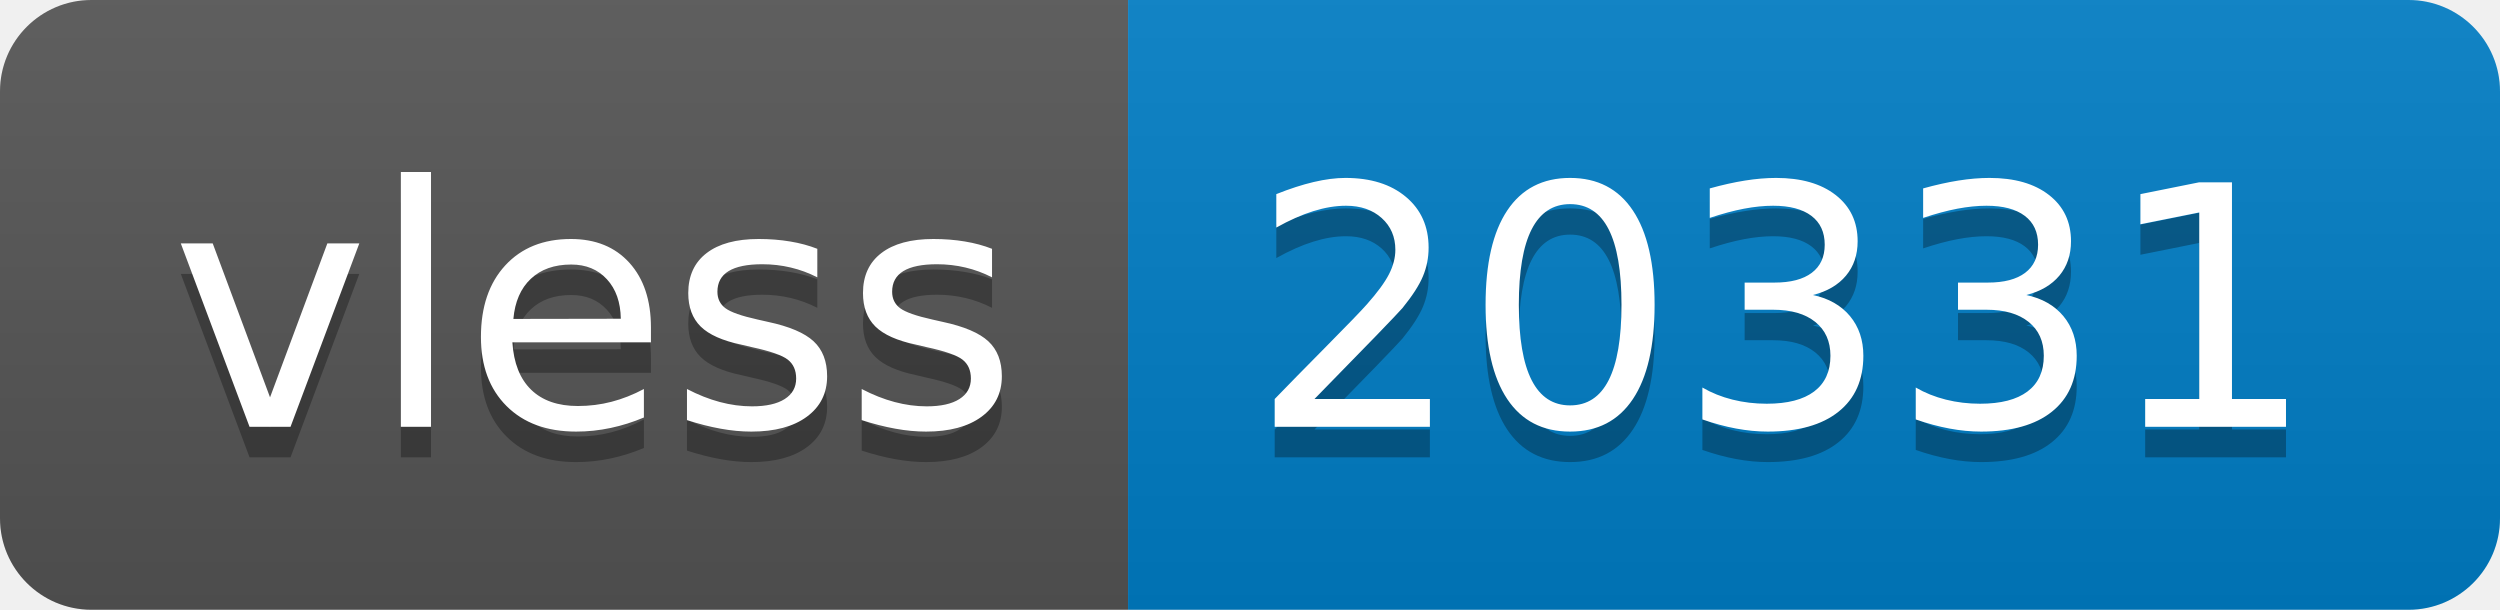
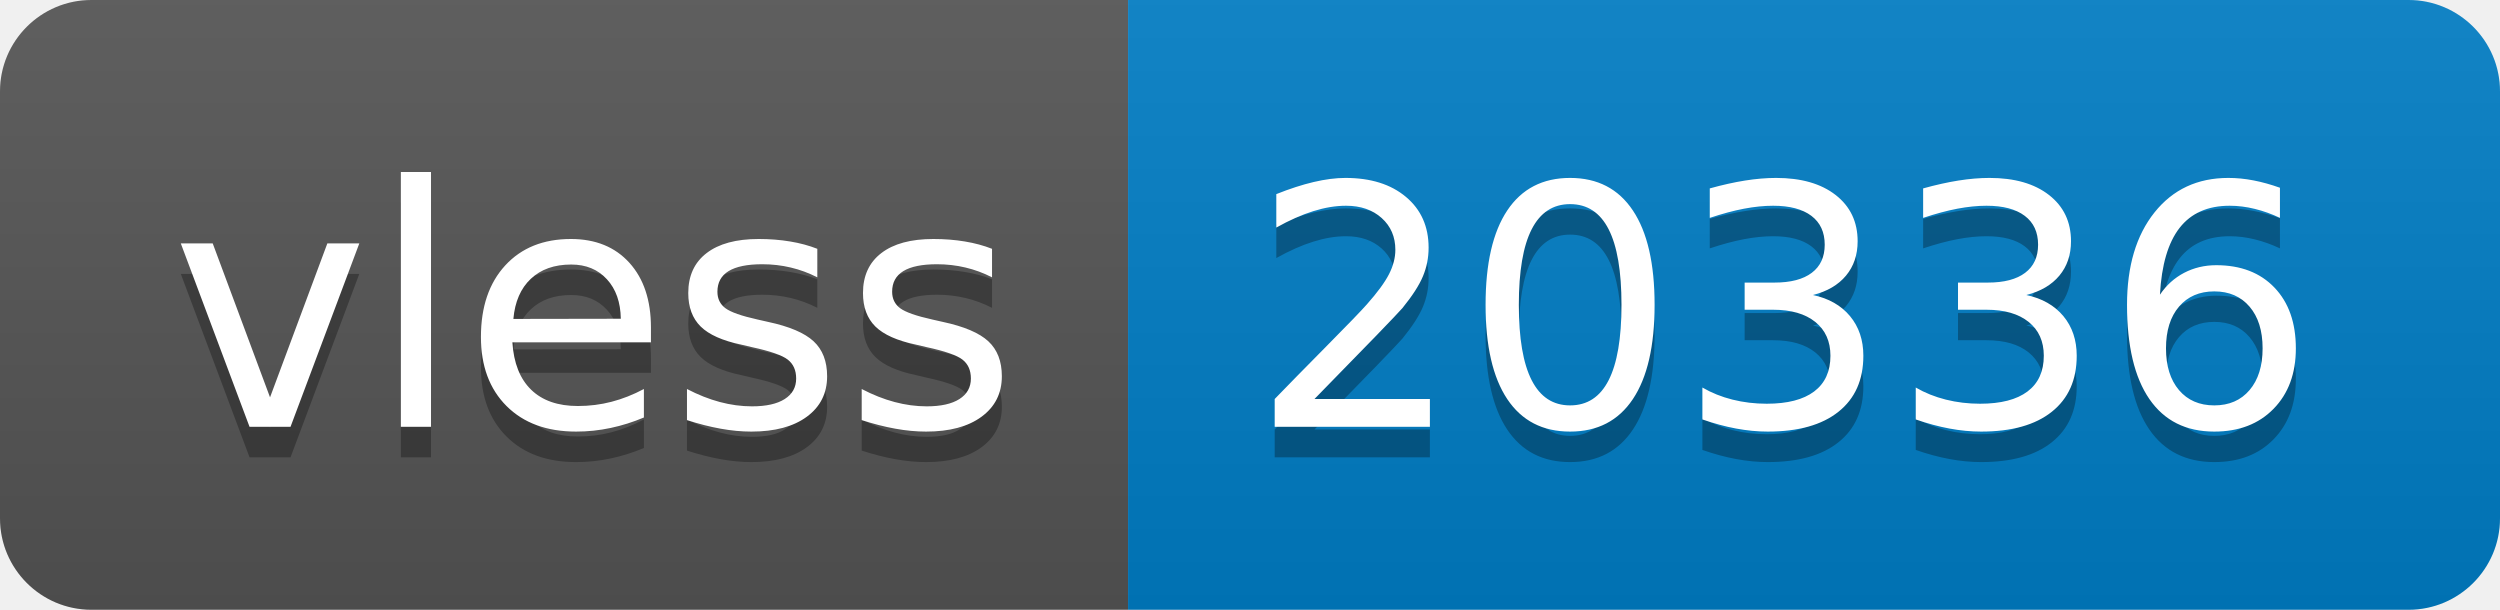
- <svg xmlns="http://www.w3.org/2000/svg" width="82" height="20" role="img" aria-label="vless: 20331">
+ <svg xmlns="http://www.w3.org/2000/svg" width="82" height="20" role="img" aria-label="vless: 20336">
  <linearGradient id="s" x2="0" y2="100%">
    <stop offset="0" stop-color="#bbb" stop-opacity=".1" />
    <stop offset="1" stop-opacity=".1" />
  </linearGradient>
  <clipPath id="r">
    <rect width="82" height="20" rx="3" fill="#fff" />
  </clipPath>
  <g clip-path="url(#r)">
    <rect width="37" height="20" fill="#555" />
    <rect x="37" width="45" height="20" fill="#007ec6" />
    <rect width="82" height="20" fill="url(#s)" />
  </g>
  <g fill="#fff" text-anchor="middle" font-family="Verdana,Geneva,DejaVu Sans,sans-serif" text-rendering="geometricPrecision" font-size="110">
    <text aria-hidden="true" x="195" y="150" fill="#010101" fill-opacity=".3" transform="scale(.1)" textLength="270">vless</text>
    <text x="195" y="140" transform="scale(.1)" fill="#fff" textLength="270">vless</text>
-     <text aria-hidden="true" x="585" y="150" fill="#010101" fill-opacity=".3" transform="scale(.1)" textLength="350">20331</text>
-     <text x="585" y="140" transform="scale(.1)" fill="#fff" textLength="350">20331</text>
+     <text aria-hidden="true" x="585" y="150" fill="#010101" fill-opacity=".3" transform="scale(.1)" textLength="350">20336</text>
+     <text x="585" y="140" transform="scale(.1)" fill="#fff" textLength="350">20336</text>
  </g>
</svg>
